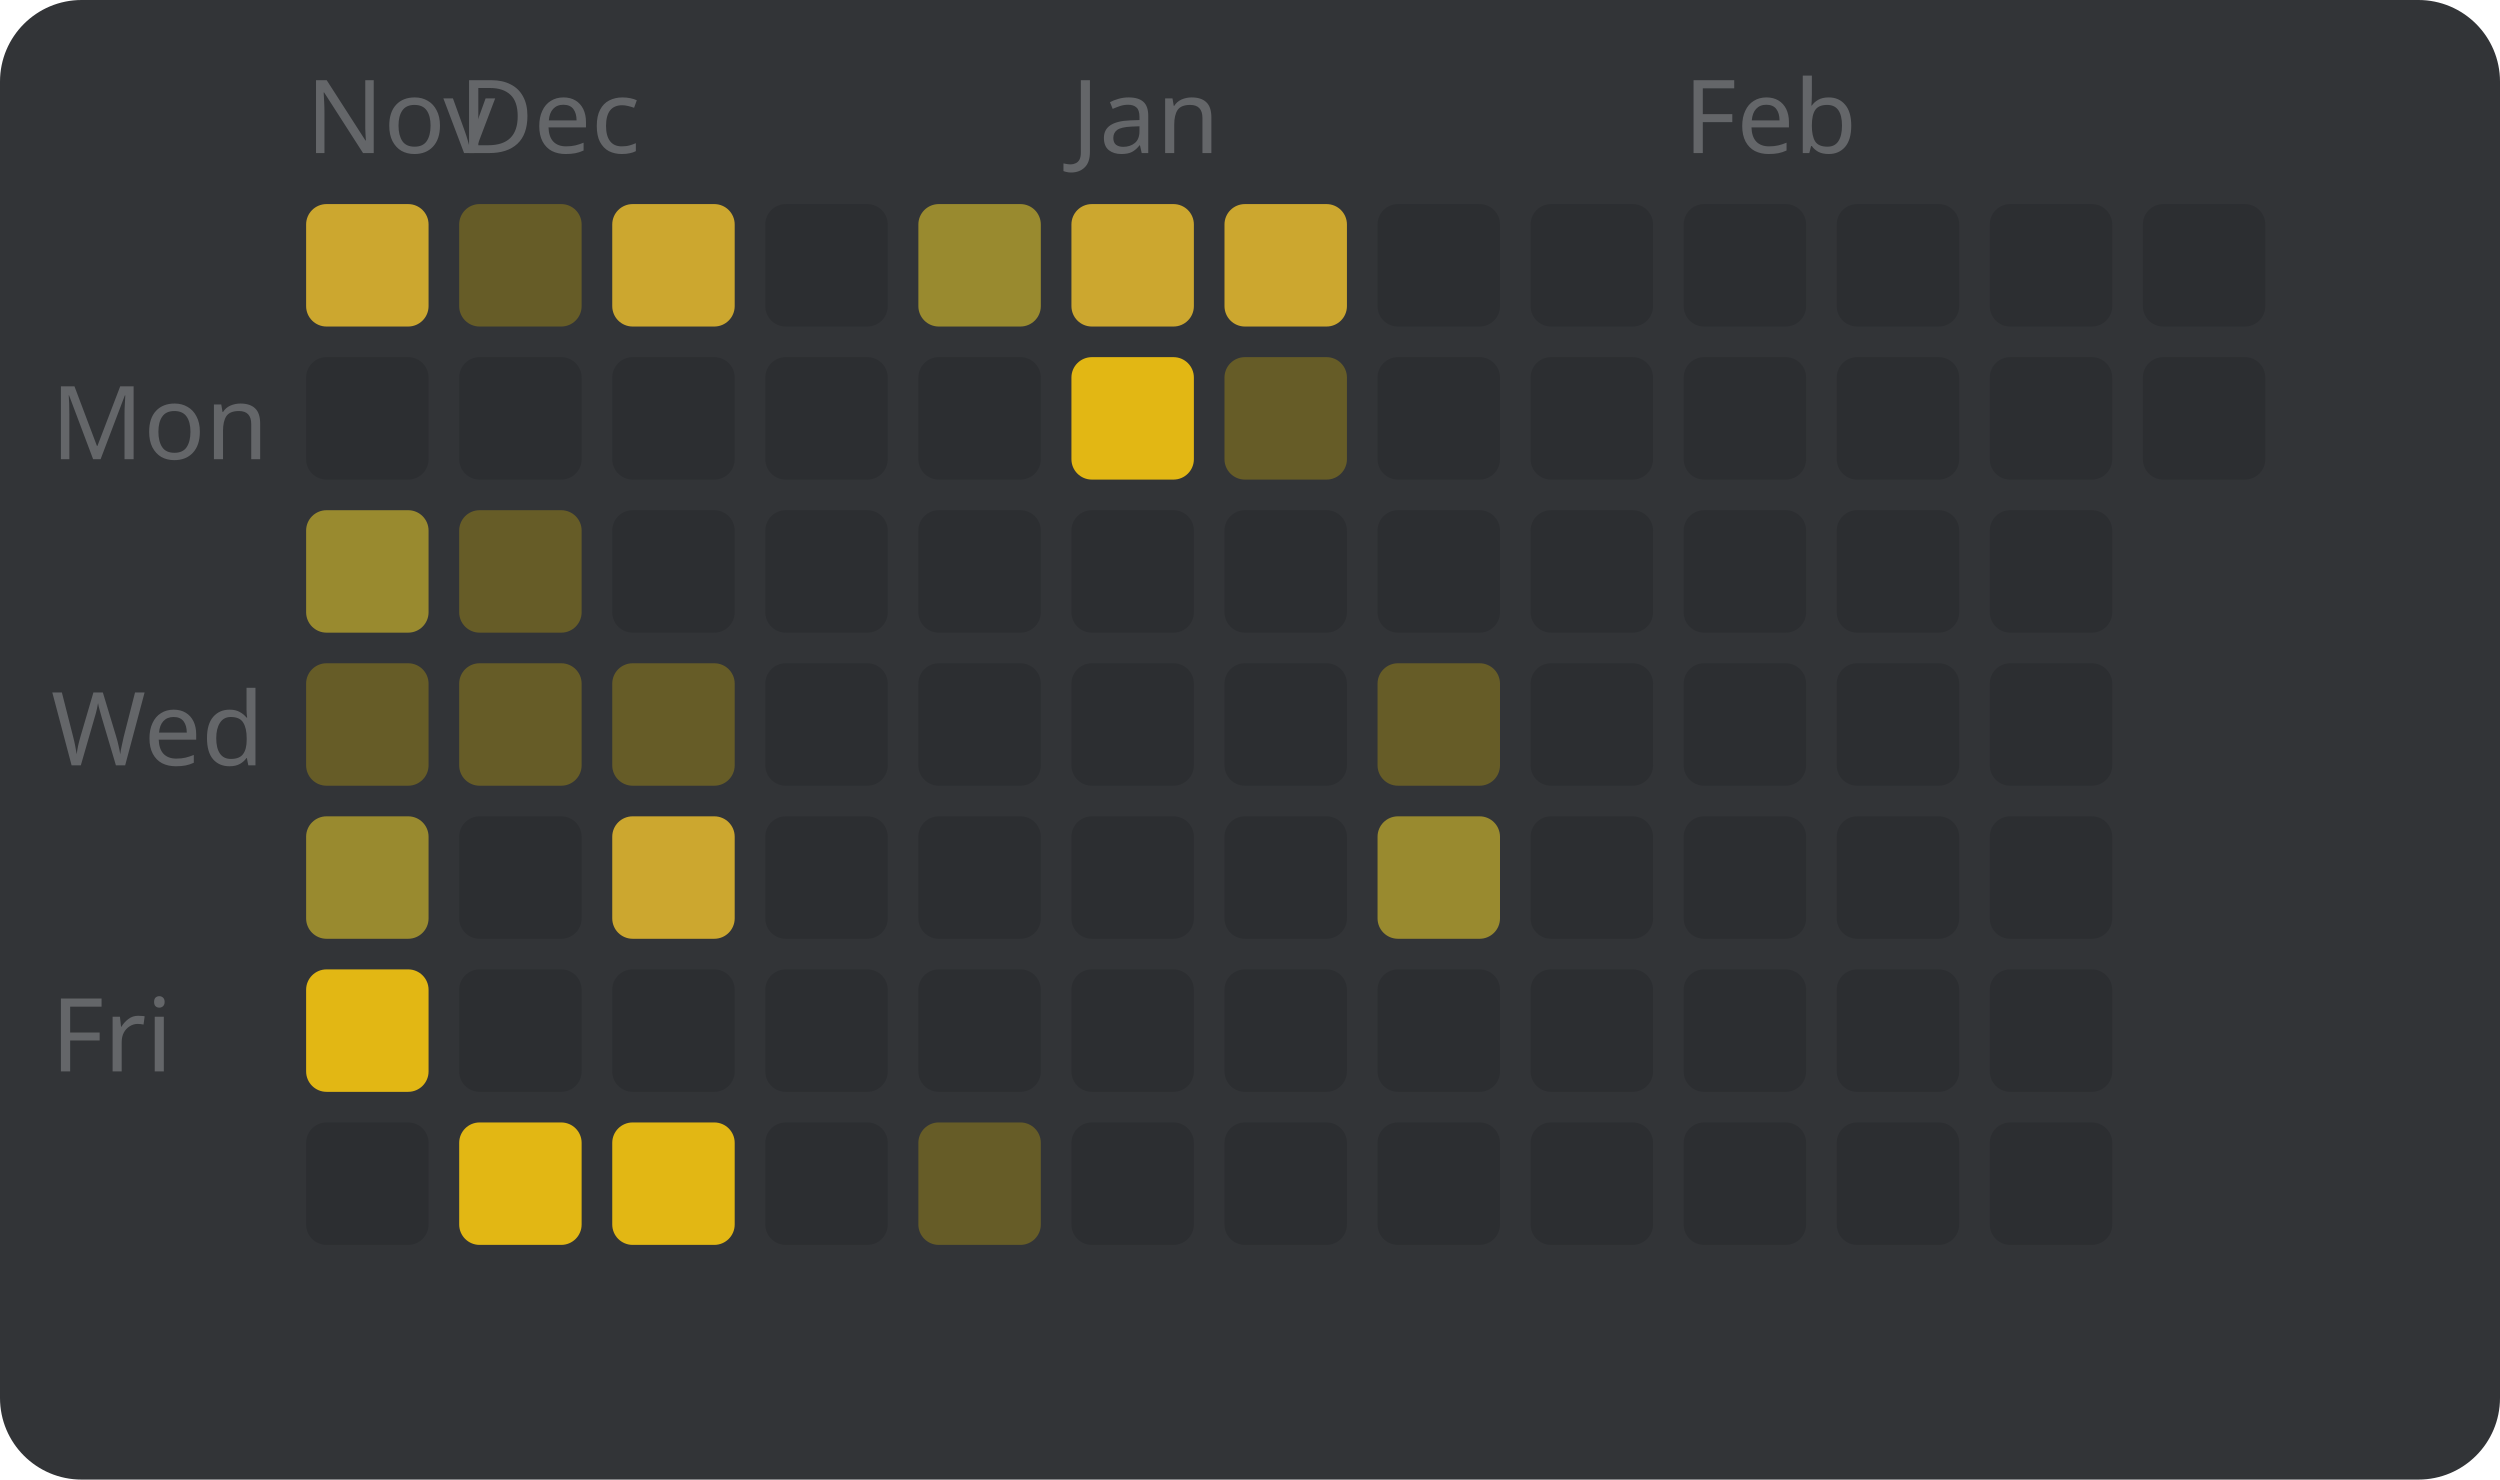
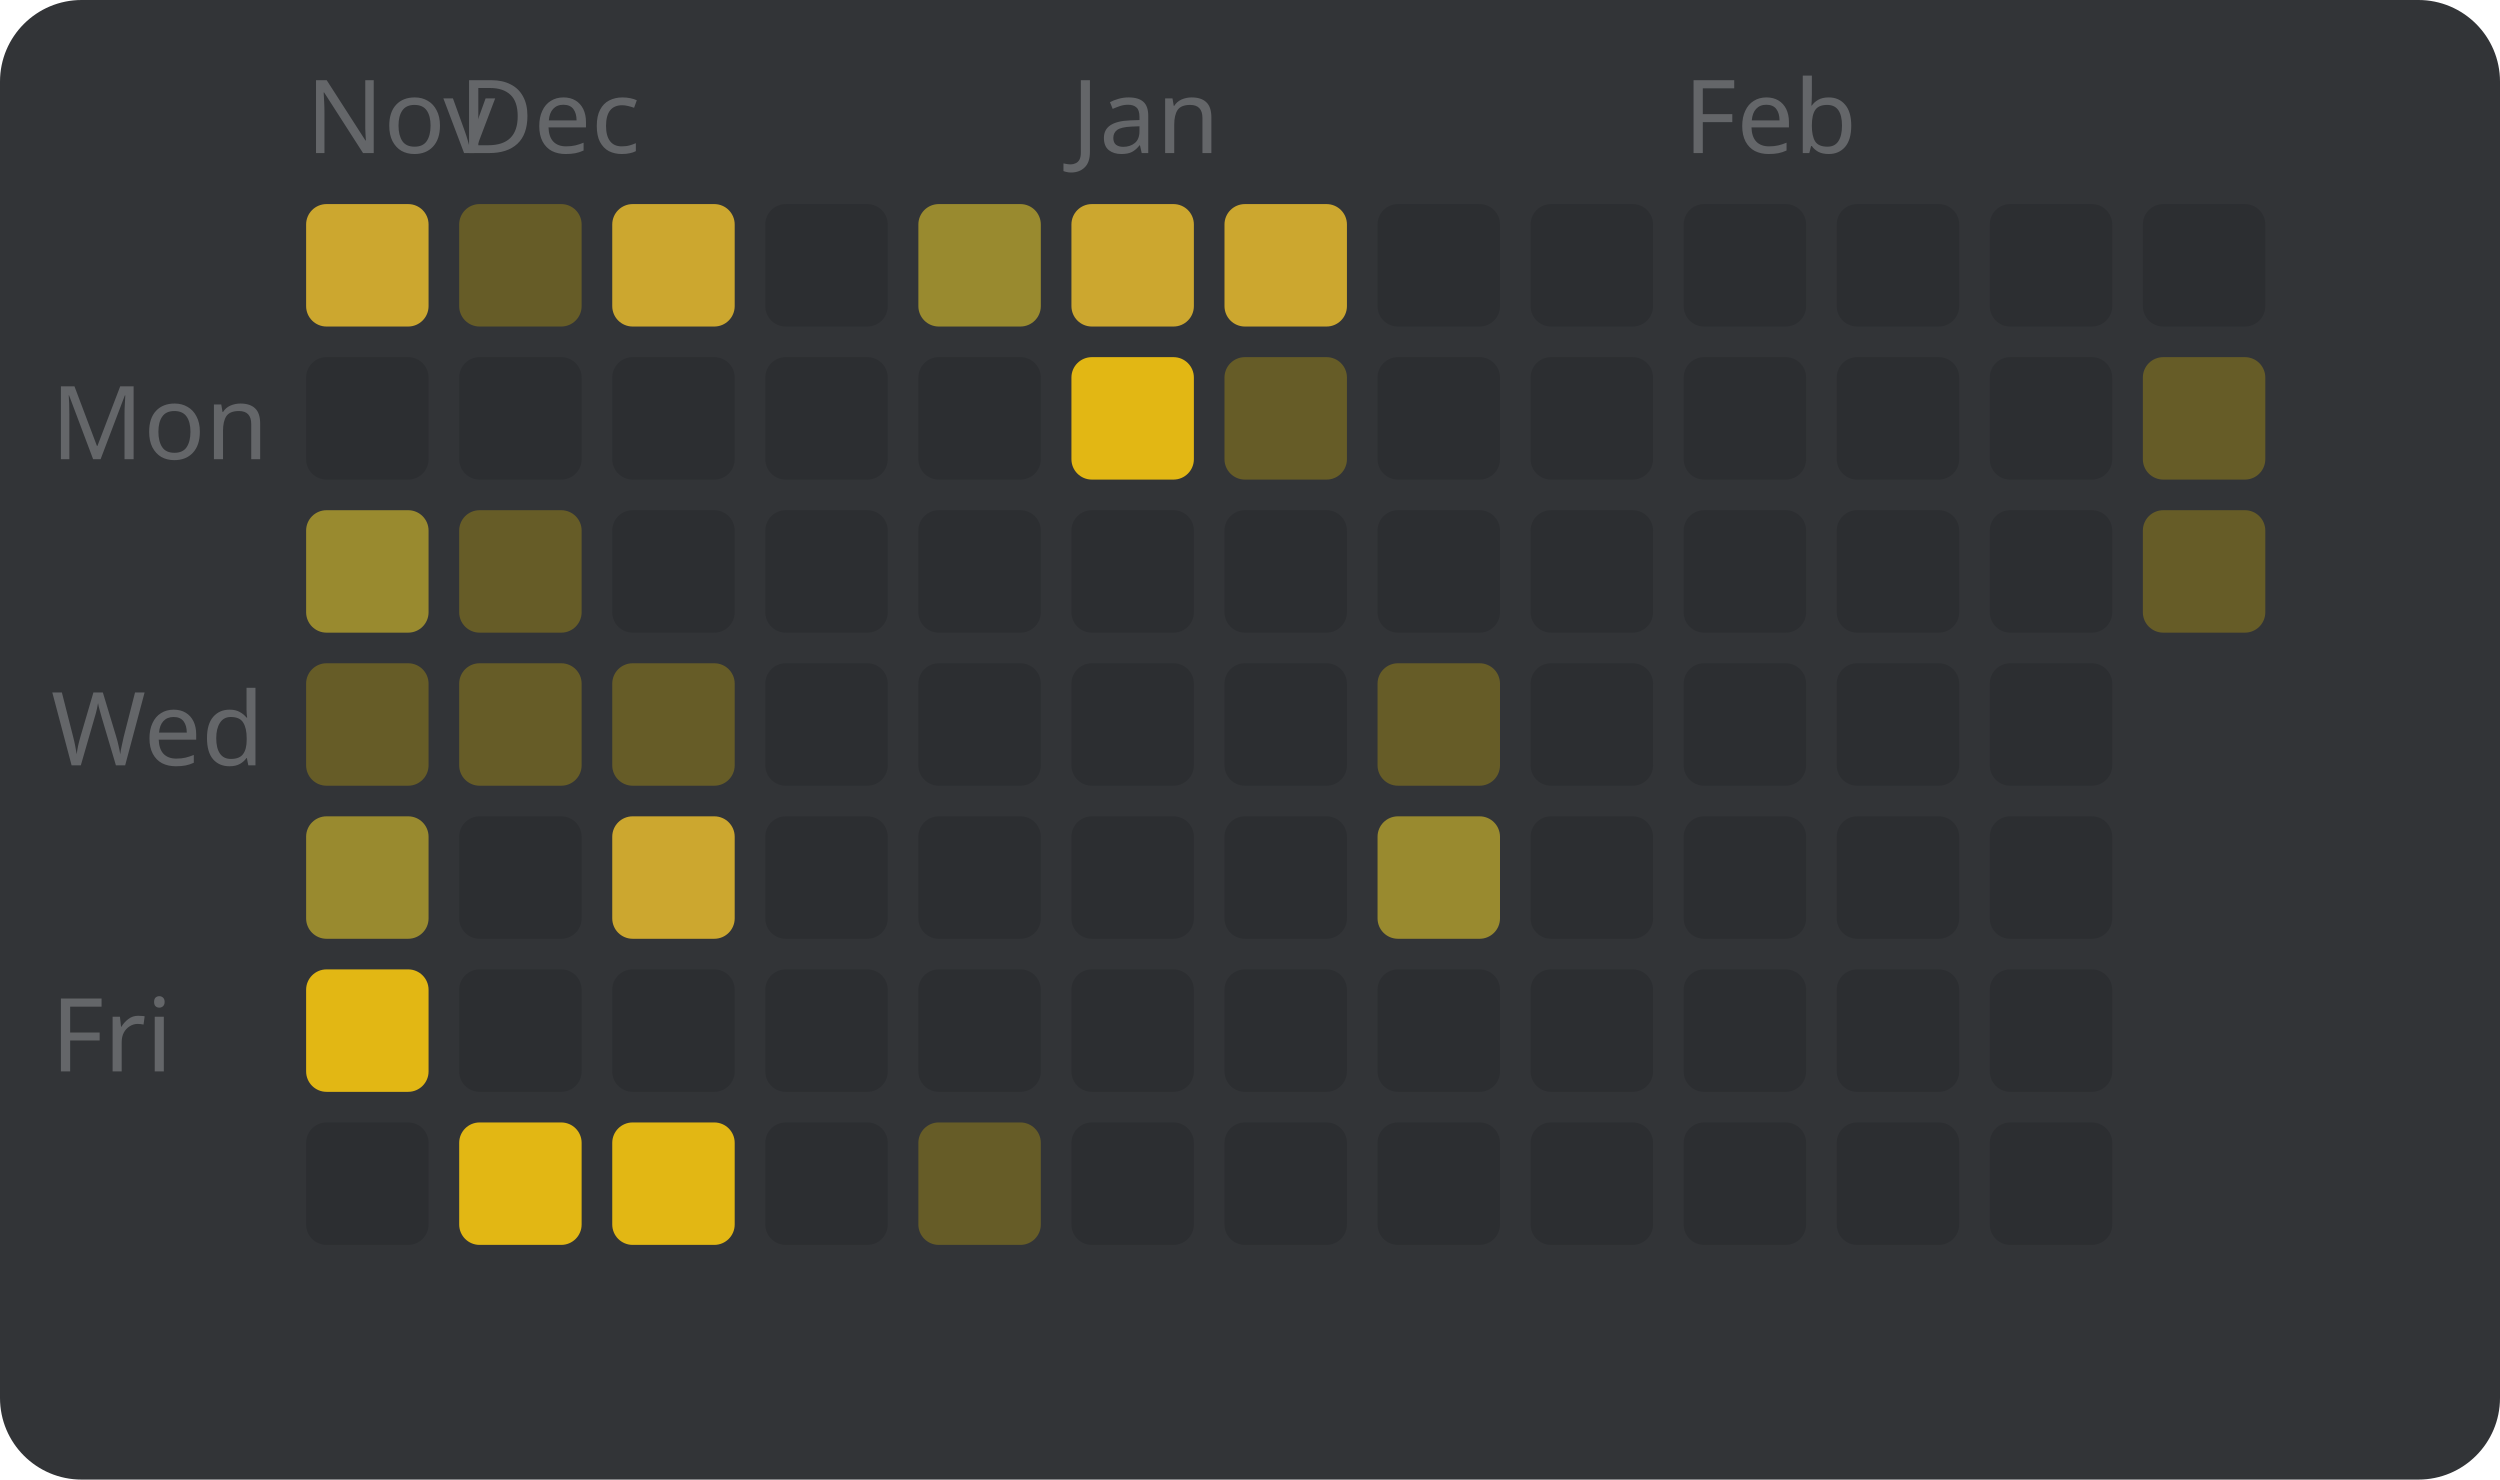
<svg xmlns="http://www.w3.org/2000/svg" width="245" height="145" viewBox="0 0 245 145" style="font-family: sans-serif; font-size: 10px;">
  <rect width="100%" height="100%" fill="#323437" rx="8" />
  <text x="5" y="45" fill="#646669">Mon</text>
  <text x="5" y="75" fill="#646669">Wed</text>
  <text x="5" y="105" fill="#646669">Fri</text>
  <text x="30" y="15" fill="#646669">Nov</text>
  <rect x="30" y="20" width="12" height="12" fill="#cca72f" rx="2" />
  <rect x="30" y="35" width="12" height="12" fill="#2c2e31" rx="2" />
  <rect x="30" y="50" width="12" height="12" fill="#998a2f" rx="2" />
  <rect x="30" y="65" width="12" height="12" fill="#665c27" rx="2" />
  <rect x="30" y="80" width="12" height="12" fill="#998a2f" rx="2" />
  <rect x="30" y="95" width="12" height="12" fill="#e2b714" rx="2" />
  <rect x="30" y="110" width="12" height="12" fill="#2c2e31" rx="2" />
  <text x="45" y="15" fill="#646669">Dec</text>
  <rect x="45" y="20" width="12" height="12" fill="#665c27" rx="2" />
  <rect x="45" y="35" width="12" height="12" fill="#2c2e31" rx="2" />
  <rect x="45" y="50" width="12" height="12" fill="#665c27" rx="2" />
  <rect x="45" y="65" width="12" height="12" fill="#665c27" rx="2" />
  <rect x="45" y="80" width="12" height="12" fill="#2c2e31" rx="2" />
  <rect x="45" y="95" width="12" height="12" fill="#2c2e31" rx="2" />
  <rect x="45" y="110" width="12" height="12" fill="#e2b714" rx="2" />
  <rect x="60" y="20" width="12" height="12" fill="#cca72f" rx="2" />
  <rect x="60" y="35" width="12" height="12" fill="#2c2e31" rx="2" />
  <rect x="60" y="50" width="12" height="12" fill="#2c2e31" rx="2" />
  <rect x="60" y="65" width="12" height="12" fill="#665c27" rx="2" />
  <rect x="60" y="80" width="12" height="12" fill="#cca72f" rx="2" />
  <rect x="60" y="95" width="12" height="12" fill="#2c2e31" rx="2" />
  <rect x="60" y="110" width="12" height="12" fill="#e2b714" rx="2" />
  <rect x="75" y="20" width="12" height="12" fill="#2c2e31" rx="2" />
  <rect x="75" y="35" width="12" height="12" fill="#2c2e31" rx="2" />
  <rect x="75" y="50" width="12" height="12" fill="#2c2e31" rx="2" />
  <rect x="75" y="65" width="12" height="12" fill="#2c2e31" rx="2" />
  <rect x="75" y="80" width="12" height="12" fill="#2c2e31" rx="2" />
  <rect x="75" y="95" width="12" height="12" fill="#2c2e31" rx="2" />
  <rect x="75" y="110" width="12" height="12" fill="#2c2e31" rx="2" />
  <rect x="90" y="20" width="12" height="12" fill="#998a2f" rx="2" />
  <rect x="90" y="35" width="12" height="12" fill="#2c2e31" rx="2" />
  <rect x="90" y="50" width="12" height="12" fill="#2c2e31" rx="2" />
  <rect x="90" y="65" width="12" height="12" fill="#2c2e31" rx="2" />
  <rect x="90" y="80" width="12" height="12" fill="#2c2e31" rx="2" />
  <rect x="90" y="95" width="12" height="12" fill="#2c2e31" rx="2" />
  <rect x="90" y="110" width="12" height="12" fill="#665c27" rx="2" />
  <text x="105" y="15" fill="#646669">Jan</text>
  <rect x="105" y="20" width="12" height="12" fill="#cca72f" rx="2" />
  <rect x="105" y="35" width="12" height="12" fill="#e2b714" rx="2" />
  <rect x="105" y="50" width="12" height="12" fill="#2c2e31" rx="2" />
  <rect x="105" y="65" width="12" height="12" fill="#2c2e31" rx="2" />
  <rect x="105" y="80" width="12" height="12" fill="#2c2e31" rx="2" />
  <rect x="105" y="95" width="12" height="12" fill="#2c2e31" rx="2" />
  <rect x="105" y="110" width="12" height="12" fill="#2c2e31" rx="2" />
  <rect x="120" y="20" width="12" height="12" fill="#cca72f" rx="2" />
  <rect x="120" y="35" width="12" height="12" fill="#665c27" rx="2" />
  <rect x="120" y="50" width="12" height="12" fill="#2c2e31" rx="2" />
  <rect x="120" y="65" width="12" height="12" fill="#2c2e31" rx="2" />
  <rect x="120" y="80" width="12" height="12" fill="#2c2e31" rx="2" />
  <rect x="120" y="95" width="12" height="12" fill="#2c2e31" rx="2" />
  <rect x="120" y="110" width="12" height="12" fill="#2c2e31" rx="2" />
  <rect x="135" y="20" width="12" height="12" fill="#2c2e31" rx="2" />
  <rect x="135" y="35" width="12" height="12" fill="#2c2e31" rx="2" />
  <rect x="135" y="50" width="12" height="12" fill="#2c2e31" rx="2" />
  <rect x="135" y="65" width="12" height="12" fill="#665c27" rx="2" />
  <rect x="135" y="80" width="12" height="12" fill="#998a2f" rx="2" />
  <rect x="135" y="95" width="12" height="12" fill="#2c2e31" rx="2" />
  <rect x="135" y="110" width="12" height="12" fill="#2c2e31" rx="2" />
  <rect x="150" y="20" width="12" height="12" fill="#2c2e31" rx="2" />
  <rect x="150" y="35" width="12" height="12" fill="#2c2e31" rx="2" />
  <rect x="150" y="50" width="12" height="12" fill="#2c2e31" rx="2" />
  <rect x="150" y="65" width="12" height="12" fill="#2c2e31" rx="2" />
  <rect x="150" y="80" width="12" height="12" fill="#2c2e31" rx="2" />
  <rect x="150" y="95" width="12" height="12" fill="#2c2e31" rx="2" />
  <rect x="150" y="110" width="12" height="12" fill="#2c2e31" rx="2" />
  <text x="165" y="15" fill="#646669">Feb</text>
  <rect x="165" y="20" width="12" height="12" fill="#2c2e31" rx="2" />
  <rect x="165" y="35" width="12" height="12" fill="#2c2e31" rx="2" />
  <rect x="165" y="50" width="12" height="12" fill="#2c2e31" rx="2" />
  <rect x="165" y="65" width="12" height="12" fill="#2c2e31" rx="2" />
  <rect x="165" y="80" width="12" height="12" fill="#2c2e31" rx="2" />
  <rect x="165" y="95" width="12" height="12" fill="#2c2e31" rx="2" />
  <rect x="165" y="110" width="12" height="12" fill="#2c2e31" rx="2" />
  <rect x="180" y="20" width="12" height="12" fill="#2c2e31" rx="2" />
  <rect x="180" y="35" width="12" height="12" fill="#2c2e31" rx="2" />
  <rect x="180" y="50" width="12" height="12" fill="#2c2e31" rx="2" />
  <rect x="180" y="65" width="12" height="12" fill="#2c2e31" rx="2" />
  <rect x="180" y="80" width="12" height="12" fill="#2c2e31" rx="2" />
  <rect x="180" y="95" width="12" height="12" fill="#2c2e31" rx="2" />
  <rect x="180" y="110" width="12" height="12" fill="#2c2e31" rx="2" />
  <rect x="195" y="20" width="12" height="12" fill="#2c2e31" rx="2" />
  <rect x="195" y="35" width="12" height="12" fill="#2c2e31" rx="2" />
  <rect x="195" y="50" width="12" height="12" fill="#2c2e31" rx="2" />
  <rect x="195" y="65" width="12" height="12" fill="#2c2e31" rx="2" />
  <rect x="195" y="80" width="12" height="12" fill="#2c2e31" rx="2" />
  <rect x="195" y="95" width="12" height="12" fill="#2c2e31" rx="2" />
  <rect x="195" y="110" width="12" height="12" fill="#2c2e31" rx="2" />
  <rect x="210" y="20" width="12" height="12" fill="#2c2e31" rx="2" />
-   <rect x="210" y="35" width="12" height="12" fill="#2c2e31" rx="2" />
+   <rect x="210" y="35" width="12" height="12" fill="#665c27" rx="2" />
+   <rect x="210" y="50" width="12" height="12" fill="#665c27" rx="2" />
</svg>
